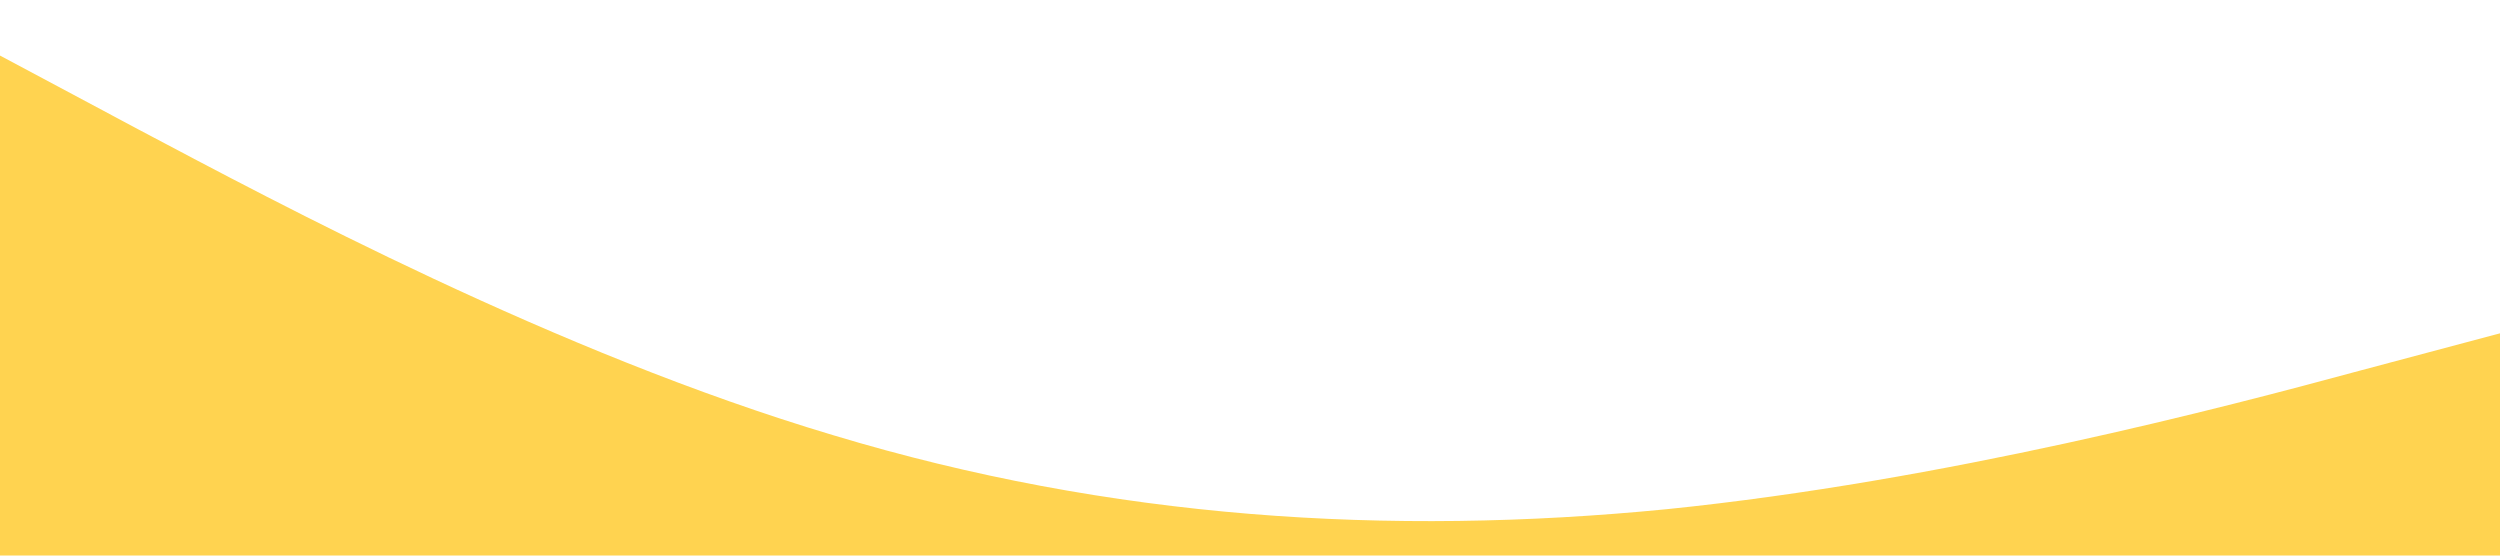
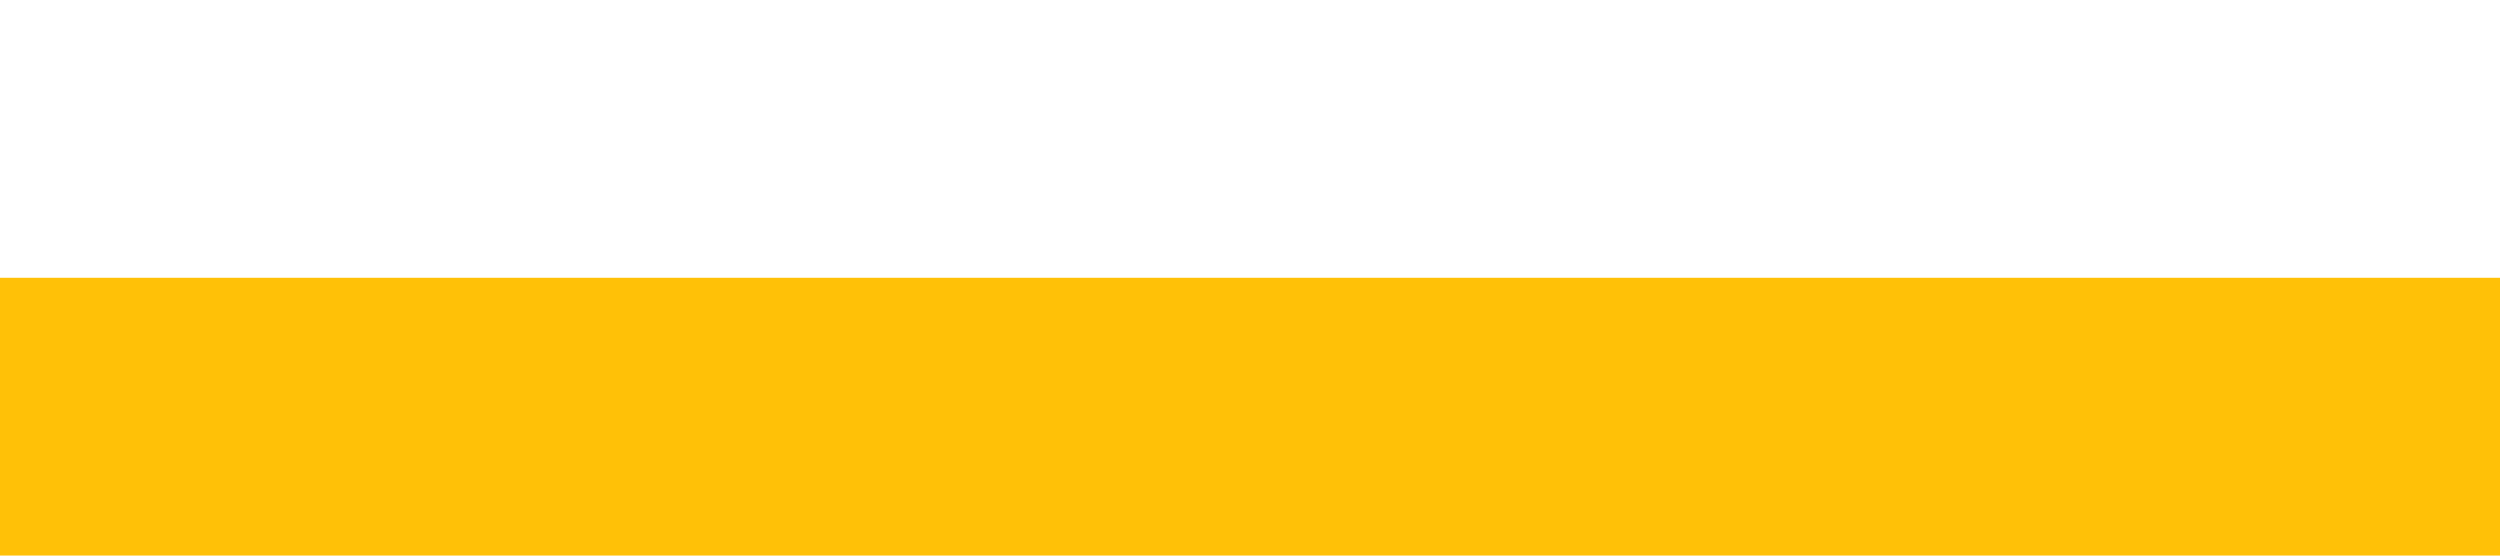
<svg xmlns="http://www.w3.org/2000/svg" viewBox="0 0 1440 320">
-   <path fill="#FFC107" fill-opacity="0.7" d="M0,32L80,74.7C160,117,320,203,480,250.7C640,299,800,309,960,293.3C1120,277,1280,235,1360,213.3L1440,192L1440,320L1360,320C1280,320,1120,320,960,320C800,320,640,320,480,320C320,320,160,320,80,320L0,320Z" />
+   <path fill="#ffc107" fill-opacity="1" d="M0,320L0,160L1440,160L1440,320L0,320L0,320Z" />
</svg>
